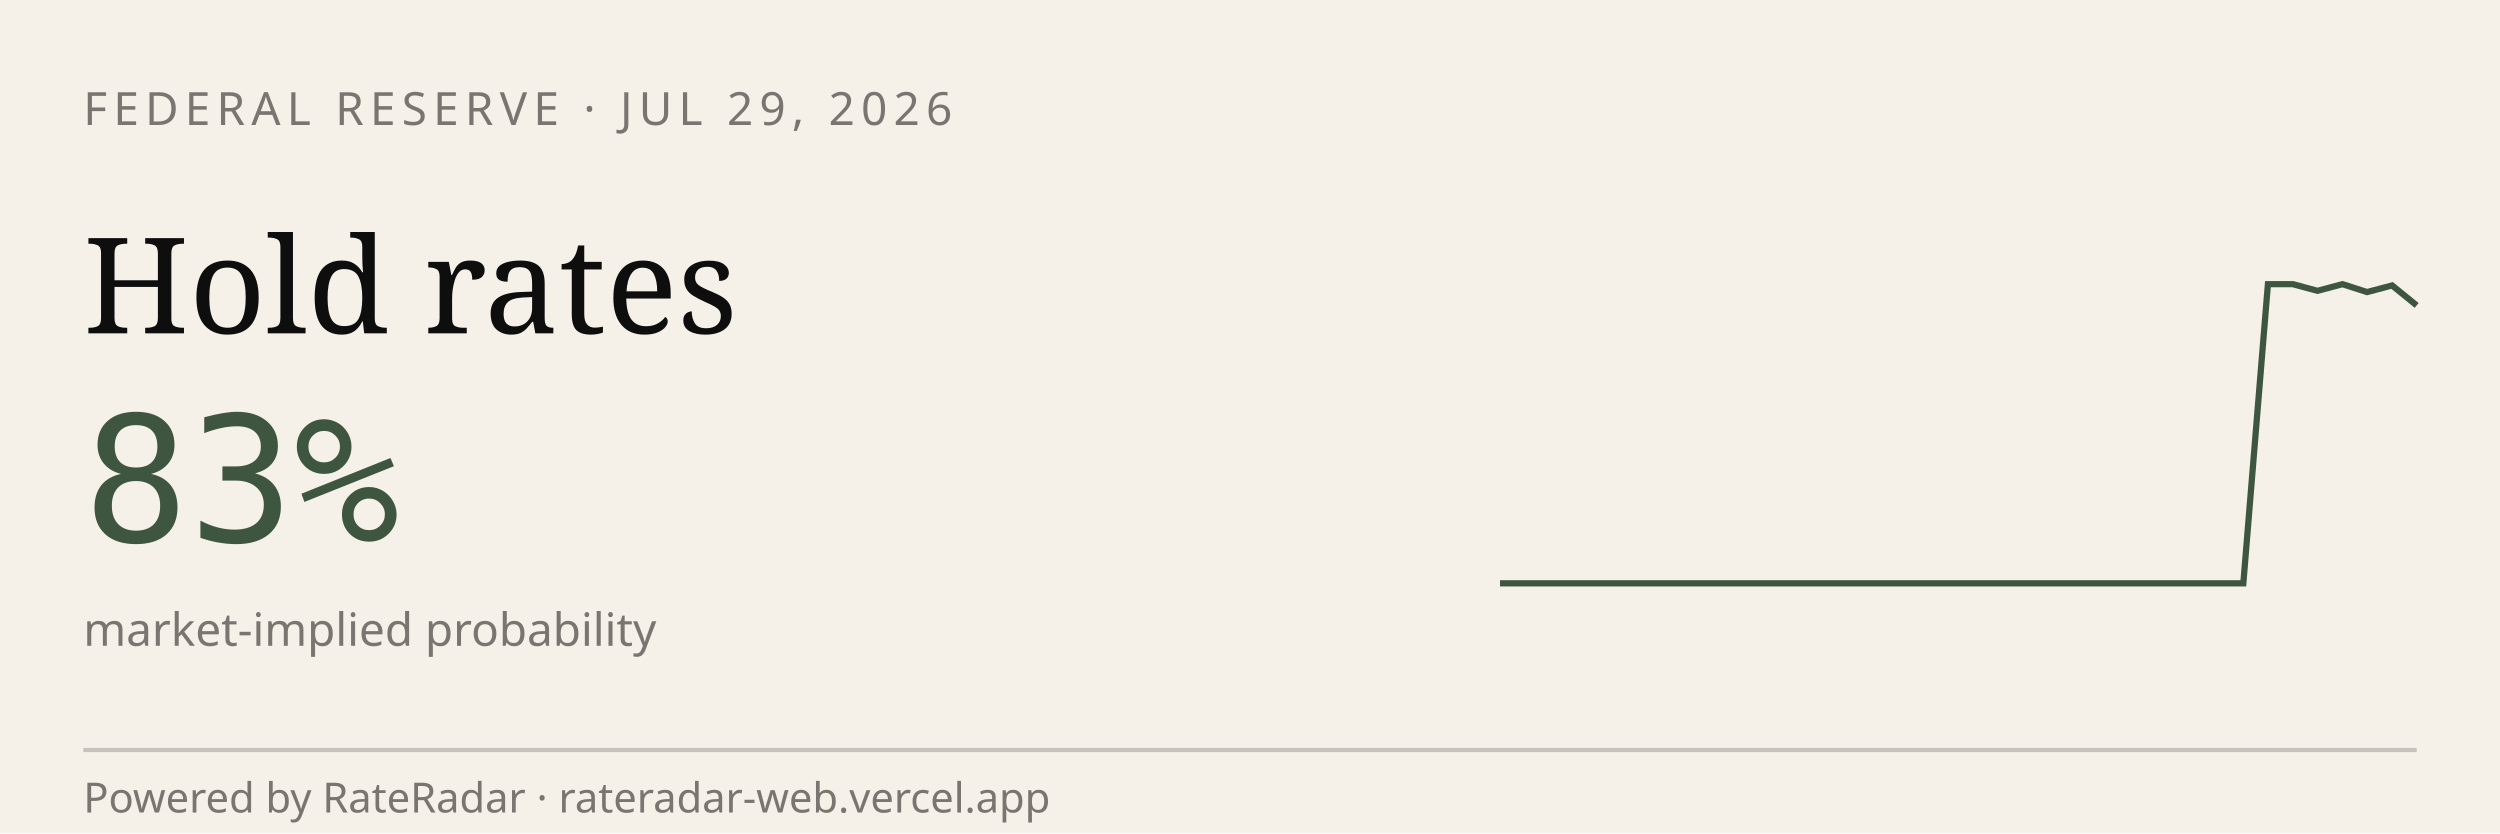
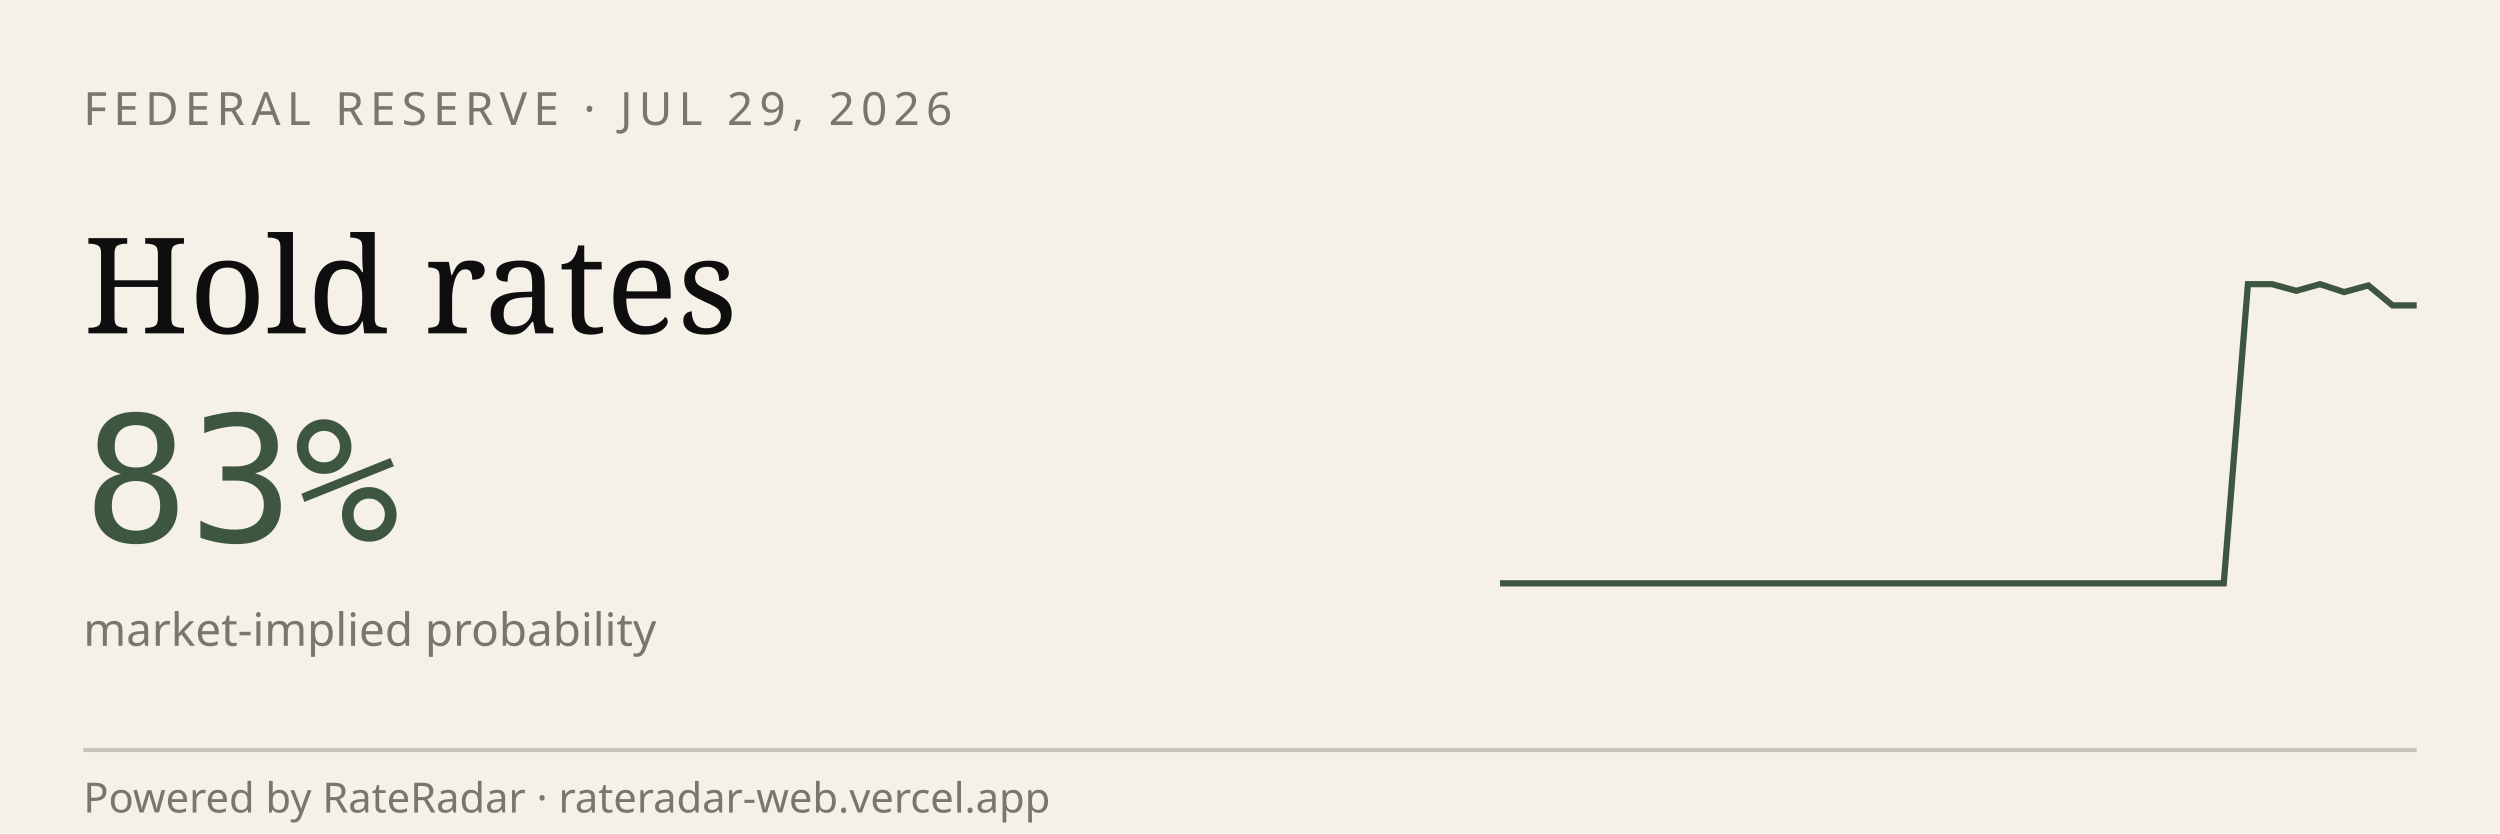
<svg xmlns="http://www.w3.org/2000/svg" viewBox="0 0 600 200" width="600" height="200" role="img" aria-label="RateRadar live odds for FED 2026-07-29">
  <rect width="600" height="200" fill="#F5F1E8" />
  <text x="20" y="30" font-family="sans-serif" font-size="11" letter-spacing="1.5" fill="#7A7570">FEDERAL RESERVE · JUL 29, 2026</text>
  <text x="20" y="80" font-family="Georgia, serif" font-size="32" fill="#0E0E0E">Hold rates</text>
  <text x="20" y="130" font-family="monospace" font-size="42" fill="#3E5640">83%</text>
  <text x="20" y="155" font-family="sans-serif" font-size="11" fill="#7A7570">market-implied probability</text>
-   <path d="M 360.0,140.0 L 365.9,140.0 L 371.9,140.0 L 377.8,140.0 L 383.8,140.0 L 389.7,140.0 L 395.7,140.0 L 401.6,140.0 L 407.6,140.0 L 413.5,140.0 L 419.5,140.0 L 425.4,140.0 L 431.4,140.0 L 437.3,140.0 L 443.2,140.0 L 449.2,140.0 L 455.1,140.0 L 461.1,140.0 L 467.0,140.0 L 473.0,140.0 L 478.9,140.0 L 484.9,140.0 L 490.8,140.0 L 496.8,140.0 L 502.7,140.0 L 508.6,140.0 L 514.6,140.0 L 520.5,140.0 L 526.5,140.0 L 532.4,140.0 L 538.4,140.0 L 544.3,68.2 L 550.3,68.2 L 556.2,69.8 L 562.2,68.2 L 568.1,70.1 L 574.1,68.5 L 580.0,73.3" stroke="#3E5640" stroke-width="1.5" fill="none" />
+   <path d="M 360.0,140.0 L 365.8,140.0 L 371.6,140.0 L 377.4,140.0 L 383.2,140.0 L 388.9,140.0 L 394.7,140.0 L 400.5,140.0 L 406.3,140.0 L 412.1,140.0 L 417.9,140.0 L 423.7,140.0 L 429.5,140.0 L 435.3,140.0 L 441.1,140.0 L 446.8,140.0 L 452.6,140.0 L 458.4,140.0 L 464.2,140.0 L 470.0,140.0 L 475.8,140.0 L 481.6,140.0 L 487.4,140.0 L 493.2,140.0 L 498.9,140.0 L 504.7,140.0 L 510.5,140.0 L 516.3,140.0 L 522.1,140.0 L 527.9,140.0 L 533.7,140.0 L 539.5,68.2 L 545.3,68.2 L 551.1,69.8 L 556.8,68.2 L 562.6,70.1 L 568.4,68.5 L 574.2,73.3 L 580.0,73.3" stroke="#3E5640" stroke-width="1.5" fill="none" />
  <line x1="20" y1="180" x2="580" y2="180" stroke="#0E0E0E33" />
  <text x="20" y="195" font-family="sans-serif" font-size="10" fill="#7A7570">Powered by RateRadar · rateradar-web.vercel.app</text>
</svg>
